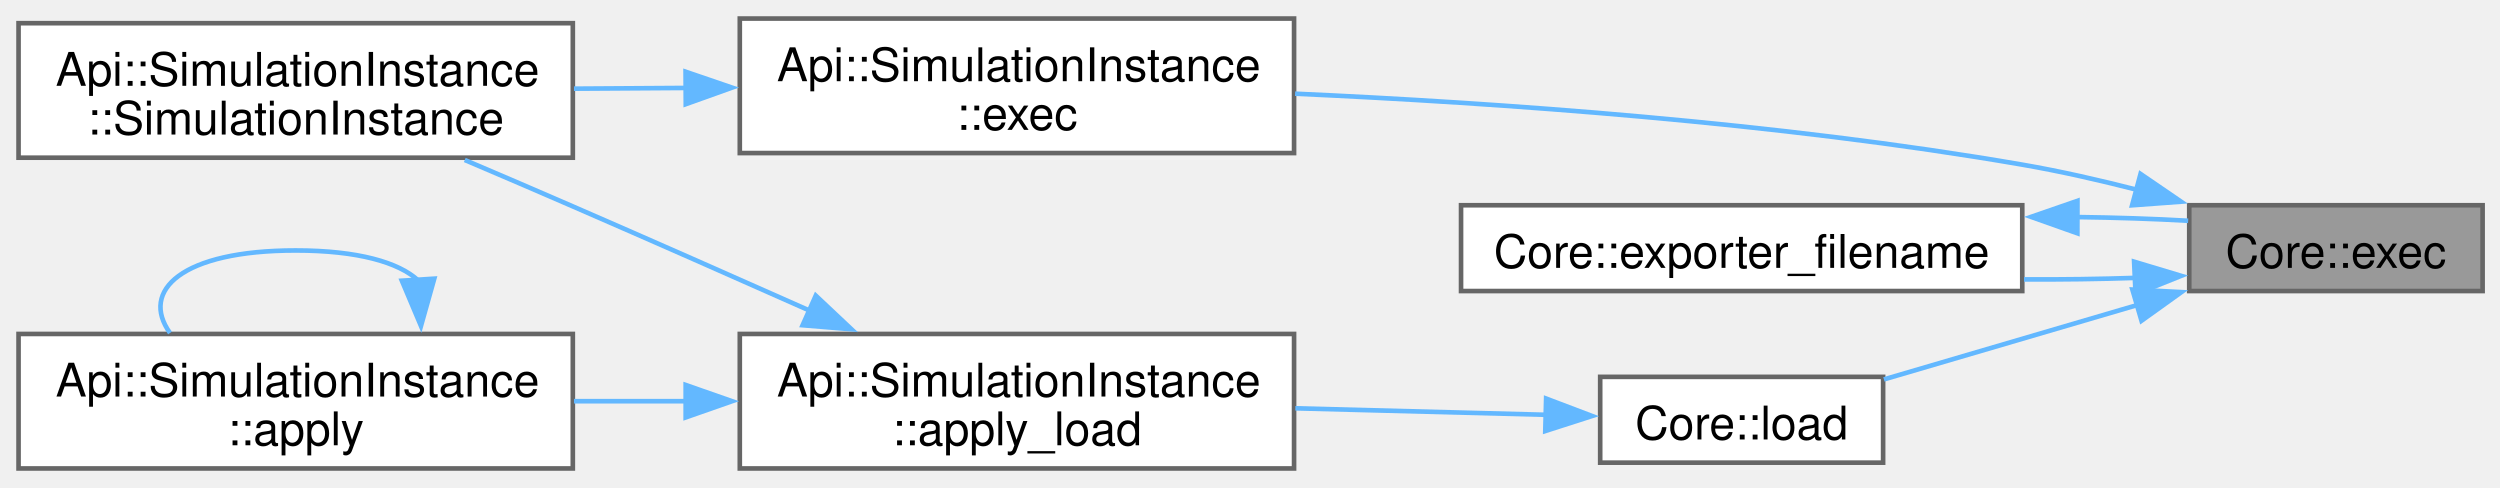
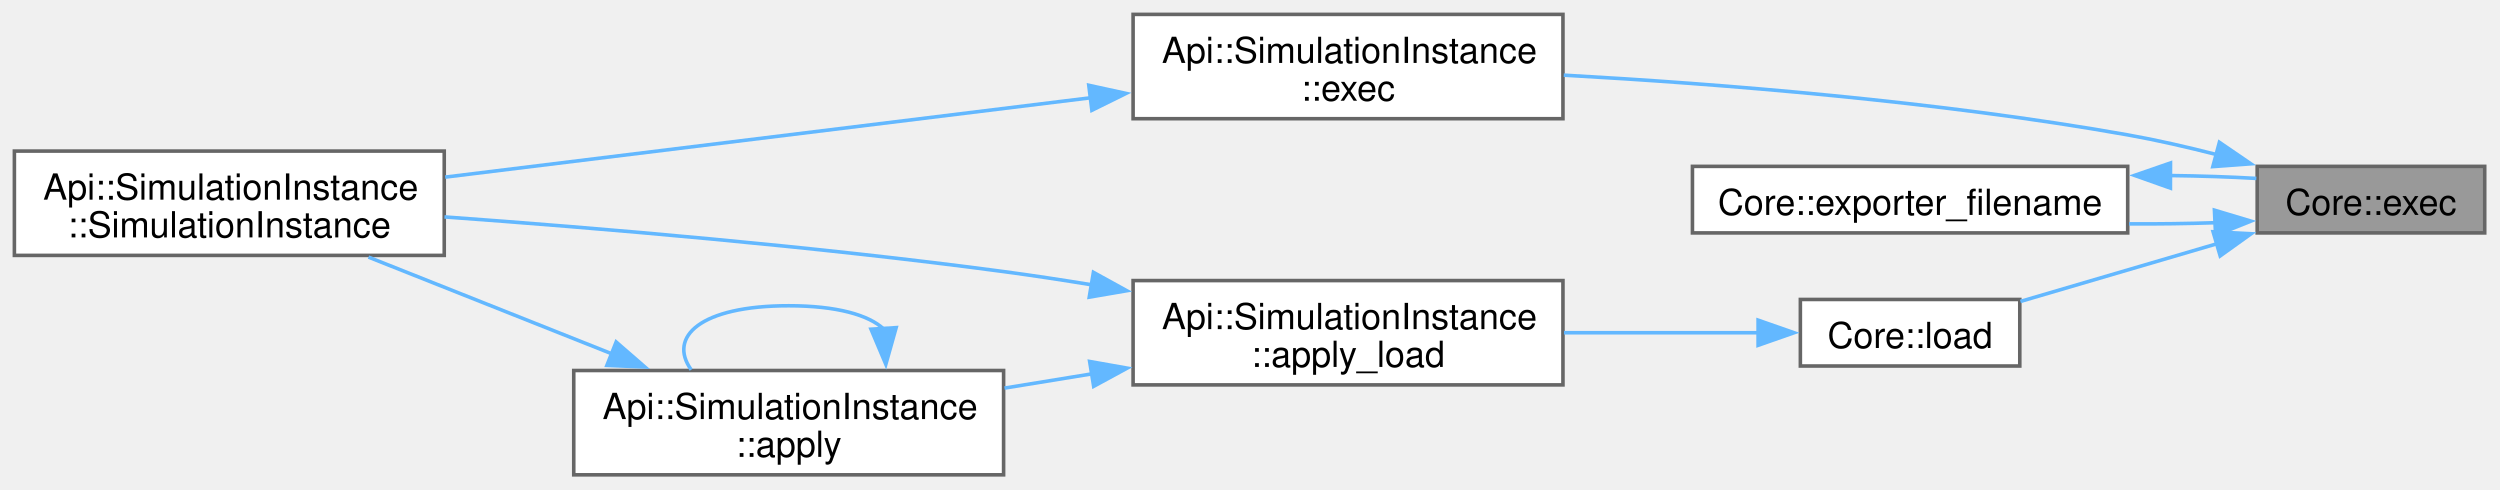
- <svg xmlns="http://www.w3.org/2000/svg" xmlns:xlink="http://www.w3.org/1999/xlink" width="539pt" height="105pt" viewBox="0.00 0.00 539.00 105.00">
-   <g id="graph0" class="graph" transform="scale(1 1) rotate(0) translate(4 101)">
+ <svg xmlns="http://www.w3.org/2000/svg" xmlns:xlink="http://www.w3.org/1999/xlink" width="695pt" height="136pt" viewBox="0.00 0.00 695.00 136.00">
+   <g id="graph0" class="graph" transform="scale(1 1) rotate(0) translate(4 132)">
    <g id="Node000001" class="node">
      <g id="a_Node000001">
        <a xlink:title="Start simulation.">
-           <polygon fill="#999999" stroke="#666666" points="531.25,-56.75 468,-56.75 468,-38.25 531.25,-38.25 531.25,-56.75" />
-           <text xml:space="preserve" text-anchor="middle" x="499.62" y="-43.25" font-family="Helvetica,sans-Serif" font-size="10.00">Core::exec</text>
+           <polygon fill="#999999" stroke="#666666" points="686.75,-85.75 623.5,-85.75 623.5,-67.25 686.75,-67.25 686.75,-85.75" />
+           <text xml:space="preserve" text-anchor="middle" x="655.12" y="-72.25" font-family="Helvetica,sans-Serif" font-size="10.00">Core::exec</text>
        </a>
      </g>
    </g>
    <g id="Node000002" class="node">
      <g id="a_Node000002">
        <a xlink:href="structApi_1_1SimulationInstance.html#a3f04372728be84263fb69f5773ca5bd5" target="_top" xlink:title="Execute the simulation.">
-           <polygon fill="white" stroke="#666666" points="275,-97 155.5,-97 155.5,-68 275,-68 275,-97" />
-           <text xml:space="preserve" text-anchor="start" x="163.5" y="-83.5" font-family="Helvetica,sans-Serif" font-size="10.00">Api::SimulationInstance</text>
-           <text xml:space="preserve" text-anchor="middle" x="215.25" y="-73" font-family="Helvetica,sans-Serif" font-size="10.00">::exec</text>
+           <polygon fill="white" stroke="#666666" points="430.5,-128 311,-128 311,-99 430.5,-99 430.5,-128" />
+           <text xml:space="preserve" text-anchor="start" x="319" y="-114.5" font-family="Helvetica,sans-Serif" font-size="10.00">Api::SimulationInstance</text>
+           <text xml:space="preserve" text-anchor="middle" x="370.75" y="-104" font-family="Helvetica,sans-Serif" font-size="10.00">::exec</text>
        </a>
      </g>
    </g>
    <g id="edge1_Node000001_Node000002" class="edge">
      <g id="a_edge1_Node000001_Node000002">
        <a xlink:title=" ">
-           <path fill="none" stroke="#63b8ff" d="M456.86,-60.05C448.68,-62.15 440.12,-64.1 432,-65.5 379.43,-74.59 318.8,-78.83 275.22,-80.8" />
-           <polygon fill="#63b8ff" stroke="#63b8ff" points="457.5,-63.5 466.25,-57.52 455.68,-56.74 457.5,-63.5" />
+           <path fill="none" stroke="#63b8ff" d="M612.35,-88.99C604.17,-91.09 595.61,-93.06 587.5,-94.5 534.93,-103.84 474.3,-108.67 430.72,-111.11" />
+           <polygon fill="#63b8ff" stroke="#63b8ff" points="612.99,-92.44 621.74,-86.46 611.17,-85.68 612.99,-92.44" />
        </a>
      </g>
    </g>
    <g id="Node000004" class="node">
      <g id="a_Node000004">
        <a xlink:href="namespaceCore.html#a23e6f3d22fc51ef9decabb2c220b27c4" target="_top" xlink:title=" ">
-           <polygon fill="white" stroke="#666666" points="432,-56.75 311,-56.75 311,-38.25 432,-38.25 432,-56.75" />
-           <text xml:space="preserve" text-anchor="middle" x="371.5" y="-43.25" font-family="Helvetica,sans-Serif" font-size="10.00">Core::exporter_filename</text>
+           <polygon fill="white" stroke="#666666" points="587.5,-85.75 466.5,-85.75 466.5,-67.25 587.5,-67.25 587.5,-85.75" />
+           <text xml:space="preserve" text-anchor="middle" x="527" y="-72.25" font-family="Helvetica,sans-Serif" font-size="10.00">Core::exporter_filename</text>
        </a>
      </g>
    </g>
    <g id="edge3_Node000001_Node000004" class="edge">
      <g id="a_edge3_Node000001_Node000004">
        <a xlink:title=" ">
-           <path fill="none" stroke="#63b8ff" d="M456.46,-41.09C448.73,-40.83 440.52,-40.72 432.38,-40.76" />
-           <polygon fill="#63b8ff" stroke="#63b8ff" points="456.11,-44.58 466.26,-41.53 456.43,-37.59 456.11,-44.58" />
+           <path fill="none" stroke="#63b8ff" d="M611.96,-70.09C604.23,-69.83 596.02,-69.72 587.88,-69.76" />
+           <polygon fill="#63b8ff" stroke="#63b8ff" points="611.61,-73.58 621.76,-70.53 611.93,-66.59 611.61,-73.58" />
        </a>
      </g>
    </g>
    <g id="Node000005" class="node">
      <g id="a_Node000005">
        <a xlink:href="namespaceCore.html#a877563df5a407318a381e12311022377" target="_top" xlink:title=" ">
-           <polygon fill="white" stroke="#666666" points="402,-19.75 341,-19.75 341,-1.25 402,-1.25 402,-19.75" />
-           <text xml:space="preserve" text-anchor="middle" x="371.5" y="-6.25" font-family="Helvetica,sans-Serif" font-size="10.00">Core::load</text>
+           <polygon fill="white" stroke="#666666" points="557.5,-48.75 496.5,-48.75 496.5,-30.25 557.5,-30.25 557.5,-48.75" />
+           <text xml:space="preserve" text-anchor="middle" x="527" y="-35.25" font-family="Helvetica,sans-Serif" font-size="10.00">Core::load</text>
        </a>
      </g>
    </g>
    <g id="edge5_Node000001_Node000005" class="edge">
      <g id="a_edge5_Node000001_Node000005">
        <a xlink:title=" ">
-           <path fill="none" stroke="#63b8ff" d="M456.75,-35.22C438.88,-29.97 418.44,-23.98 402.17,-19.2" />
-           <polygon fill="#63b8ff" stroke="#63b8ff" points="455.74,-38.57 466.32,-38.02 457.71,-31.85 455.74,-38.57" />
+           <path fill="none" stroke="#63b8ff" d="M612.25,-64.22C594.38,-58.97 573.94,-52.98 557.67,-48.2" />
+           <polygon fill="#63b8ff" stroke="#63b8ff" points="611.24,-67.57 621.82,-67.02 613.21,-60.85 611.24,-67.57" />
        </a>
      </g>
    </g>
    <g id="Node000003" class="node">
      <g id="a_Node000003">
        <a xlink:href="structApi_1_1SimulationInstance.html#afee07db8a6b57fe7982900ecaa943cc0" target="_top" xlink:title="Default constructor.">
-           <polygon fill="white" stroke="#666666" points="119.5,-96 0,-96 0,-67 119.5,-67 119.5,-96" />
-           <text xml:space="preserve" text-anchor="start" x="8" y="-82.5" font-family="Helvetica,sans-Serif" font-size="10.00">Api::SimulationInstance</text>
-           <text xml:space="preserve" text-anchor="middle" x="59.75" y="-72" font-family="Helvetica,sans-Serif" font-size="10.00">::SimulationInstance</text>
+           <polygon fill="white" stroke="#666666" points="119.5,-90 0,-90 0,-61 119.5,-61 119.5,-90" />
+           <text xml:space="preserve" text-anchor="start" x="8" y="-76.5" font-family="Helvetica,sans-Serif" font-size="10.00">Api::SimulationInstance</text>
+           <text xml:space="preserve" text-anchor="middle" x="59.75" y="-66" font-family="Helvetica,sans-Serif" font-size="10.00">::SimulationInstance</text>
        </a>
      </g>
    </g>
    <g id="edge2_Node000002_Node000003" class="edge">
      <g id="a_edge2_Node000002_Node000003">
        <a xlink:title=" ">
-           <path fill="none" stroke="#63b8ff" d="M143.99,-82.04C135.89,-81.99 127.69,-81.94 119.75,-81.88" />
-           <polygon fill="#63b8ff" stroke="#63b8ff" points="143.81,-85.54 153.83,-82.11 143.85,-78.54 143.81,-85.54" />
+           <path fill="none" stroke="#63b8ff" d="M299.28,-104.83C245.03,-98.16 170.91,-89.05 119.76,-82.76" />
+           <polygon fill="#63b8ff" stroke="#63b8ff" points="298.68,-108.29 309.04,-106.03 299.54,-101.34 298.68,-108.29" />
        </a>
      </g>
    </g>
    <g id="edge4_Node000004_Node000001" class="edge">
      <g id="a_edge4_Node000004_Node000001">
        <a xlink:title=" ">
-           <path fill="none" stroke="#63b8ff" d="M443.86,-54.2C452.23,-54.09 460.4,-53.83 467.77,-53.4" />
-           <polygon fill="#63b8ff" stroke="#63b8ff" points="443.88,-50.7 433.89,-54.24 443.9,-57.7 443.88,-50.7" />
+           <path fill="none" stroke="#63b8ff" d="M599.36,-83.2C607.73,-83.09 615.9,-82.83 623.27,-82.4" />
+           <polygon fill="#63b8ff" stroke="#63b8ff" points="599.38,-79.7 589.39,-83.24 599.4,-86.7 599.38,-79.7" />
        </a>
      </g>
    </g>
    <g id="Node000006" class="node">
      <g id="a_Node000006">
        <a xlink:href="structApi_1_1SimulationInstance.html#ad2abfa76ac4128d44b7c0c895f78b77b" target="_top" xlink:title="Load ad apply the simulation configuration and prepare for execution based on file.">
-           <polygon fill="white" stroke="#666666" points="275,-29 155.5,-29 155.5,0 275,0 275,-29" />
-           <text xml:space="preserve" text-anchor="start" x="163.5" y="-15.5" font-family="Helvetica,sans-Serif" font-size="10.00">Api::SimulationInstance</text>
-           <text xml:space="preserve" text-anchor="middle" x="215.25" y="-5" font-family="Helvetica,sans-Serif" font-size="10.00">::apply_load</text>
+           <polygon fill="white" stroke="#666666" points="430.5,-54 311,-54 311,-25 430.5,-25 430.5,-54" />
+           <text xml:space="preserve" text-anchor="start" x="319" y="-40.5" font-family="Helvetica,sans-Serif" font-size="10.00">Api::SimulationInstance</text>
+           <text xml:space="preserve" text-anchor="middle" x="370.75" y="-30" font-family="Helvetica,sans-Serif" font-size="10.00">::apply_load</text>
        </a>
      </g>
    </g>
    <g id="edge6_Node000005_Node000006" class="edge">
      <g id="a_edge6_Node000005_Node000006">
        <a xlink:title=" ">
-           <path fill="none" stroke="#63b8ff" d="M329.26,-11.57C312.7,-12 293.29,-12.5 275.28,-12.97" />
-           <polygon fill="#63b8ff" stroke="#63b8ff" points="329.34,-15.07 339.25,-11.31 329.16,-8.07 329.34,-15.07" />
+           <path fill="none" stroke="#63b8ff" d="M484.76,-39.5C468.2,-39.5 448.79,-39.5 430.78,-39.5" />
+           <polygon fill="#63b8ff" stroke="#63b8ff" points="484.75,-43 494.75,-39.5 484.75,-36 484.75,-43" />
        </a>
      </g>
    </g>
-     <g id="edge9_Node000006_Node000003" class="edge">
-       <g id="a_edge9_Node000006_Node000003">
+     <g id="edge10_Node000006_Node000003" class="edge">
+       <g id="a_edge10_Node000006_Node000003">
        <a xlink:title=" ">
-           <path fill="none" stroke="#63b8ff" d="M170.78,-33.93C154.69,-41.08 136.29,-49.21 119.5,-56.5 111.98,-59.77 103.89,-63.24 96.2,-66.51" />
-           <polygon fill="#63b8ff" stroke="#63b8ff" points="171.88,-37.27 179.59,-30.01 169.04,-30.88 171.88,-37.27" />
+           <path fill="none" stroke="#63b8ff" d="M299.56,-52.81C291.29,-54.17 282.97,-55.43 275,-56.5 222.63,-63.51 162.69,-68.57 119.56,-71.7" />
+           <polygon fill="#63b8ff" stroke="#63b8ff" points="299.97,-56.29 309.25,-51.18 298.81,-49.39 299.97,-56.29" />
        </a>
      </g>
    </g>
    <g id="Node000007" class="node">
      <g id="a_Node000007">
        <a xlink:href="structApi_1_1SimulationInstance.html#a3398ddd22faa3ceb16b454c51faeced0" target="_top" xlink:title="Apply the simulation configuration and prepare for execution.">
-           <polygon fill="white" stroke="#666666" points="119.5,-29 0,-29 0,0 119.5,0 119.5,-29" />
-           <text xml:space="preserve" text-anchor="start" x="8" y="-15.5" font-family="Helvetica,sans-Serif" font-size="10.00">Api::SimulationInstance</text>
-           <text xml:space="preserve" text-anchor="middle" x="59.75" y="-5" font-family="Helvetica,sans-Serif" font-size="10.00">::apply</text>
+           <polygon fill="white" stroke="#666666" points="275,-29 155.5,-29 155.5,0 275,0 275,-29" />
+           <text xml:space="preserve" text-anchor="start" x="163.5" y="-15.5" font-family="Helvetica,sans-Serif" font-size="10.00">Api::SimulationInstance</text>
+           <text xml:space="preserve" text-anchor="middle" x="215.25" y="-5" font-family="Helvetica,sans-Serif" font-size="10.00">::apply</text>
        </a>
      </g>
    </g>
    <g id="edge7_Node000006_Node000007" class="edge">
      <g id="a_edge7_Node000006_Node000007">
        <a xlink:title=" ">
-           <path fill="none" stroke="#63b8ff" d="M143.99,-14.5C135.89,-14.5 127.69,-14.5 119.75,-14.5" />
-           <polygon fill="#63b8ff" stroke="#63b8ff" points="143.83,-18 153.83,-14.5 143.83,-11 143.83,-18" />
+           <path fill="none" stroke="#63b8ff" d="M299.49,-28.06C291.39,-26.74 283.19,-25.4 275.25,-24.11" />
+           <polygon fill="#63b8ff" stroke="#63b8ff" points="298.92,-31.51 309.35,-29.66 300.04,-24.6 298.92,-31.51" />
+         </a>
+       </g>
+     </g>
+     <g id="edge9_Node000007_Node000003" class="edge">
+       <g id="a_edge9_Node000007_Node000003">
+         <a xlink:title=" ">
+           <path fill="none" stroke="#63b8ff" d="M166.3,-33.56C144.43,-42.25 118.91,-52.39 98.44,-60.52" />
+           <polygon fill="#63b8ff" stroke="#63b8ff" points="167.29,-36.93 175.29,-29.98 164.71,-30.42 167.29,-36.93" />
        </a>
      </g>
    </g>
    <g id="edge8_Node000007_Node000007" class="edge">
      <g id="a_edge8_Node000007_Node000007">
        <a xlink:title=" ">
-           <path fill="none" stroke="#63b8ff" d="M86.14,-40.56C82,-44.41 73.2,-47 59.75,-47 35.15,-47 26.12,-38.32 32.65,-29.21" />
-           <polygon fill="#63b8ff" stroke="#63b8ff" points="89.63,-40.92 86.76,-30.72 82.64,-40.48 89.63,-40.92" />
+           <path fill="none" stroke="#63b8ff" d="M241.64,-40.56C237.5,-44.41 228.7,-47 215.25,-47 190.65,-47 181.62,-38.32 188.15,-29.21" />
+           <polygon fill="#63b8ff" stroke="#63b8ff" points="245.13,-40.92 242.26,-30.72 238.14,-40.48 245.13,-40.92" />
        </a>
      </g>
    </g>
  </g>
</svg>
